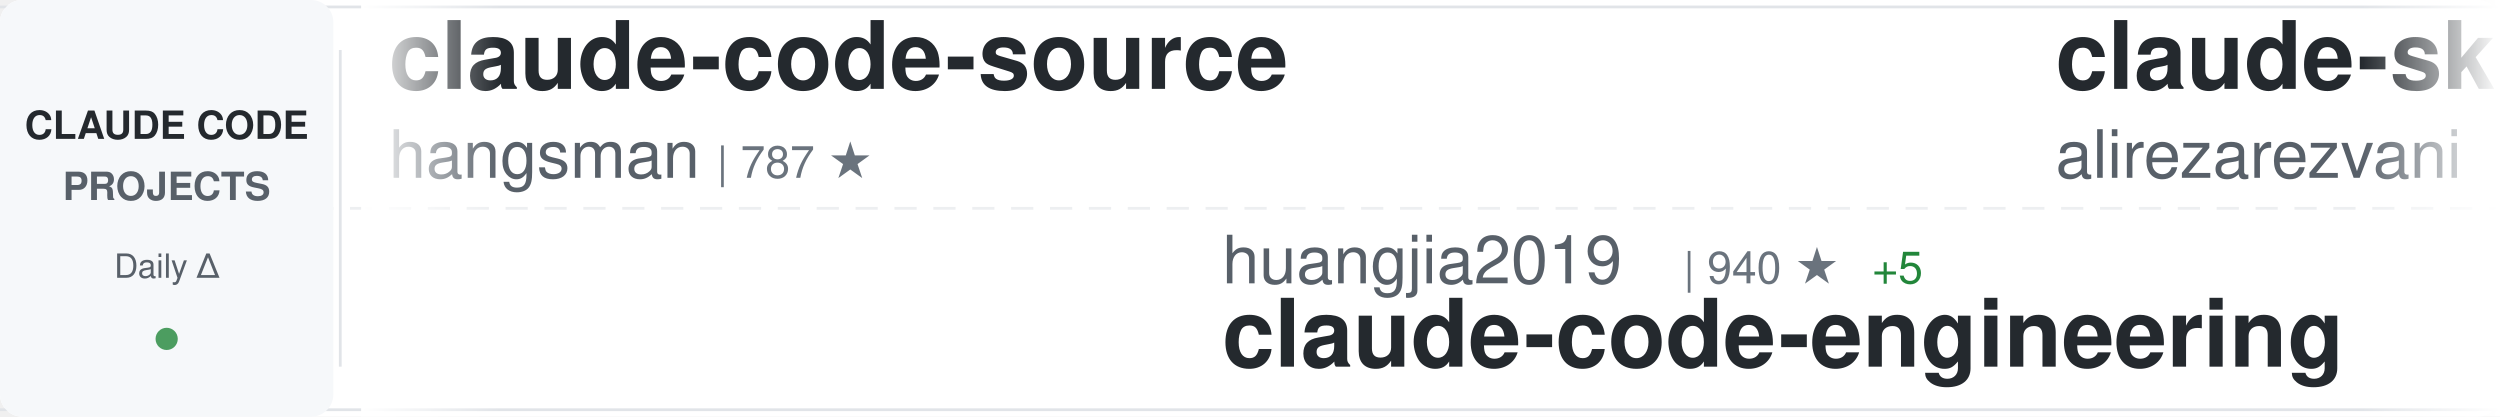
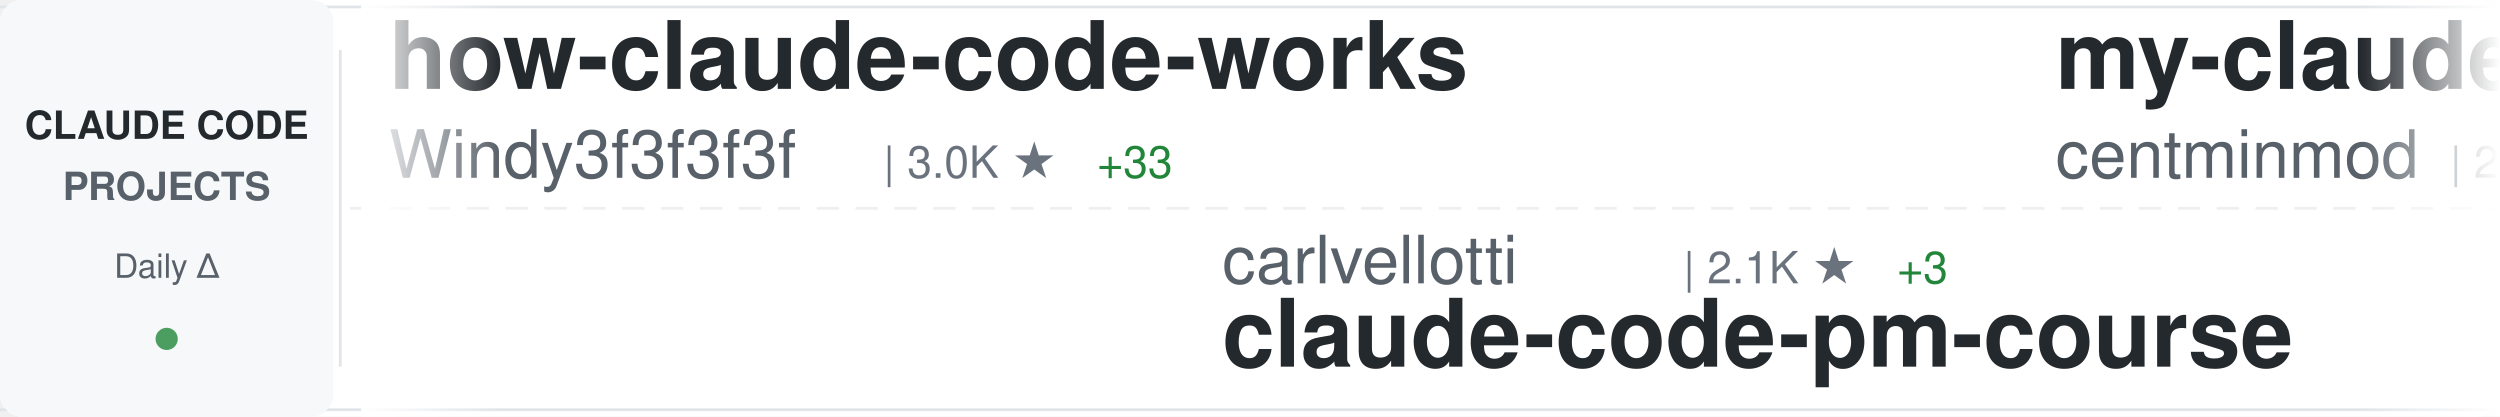
<svg xmlns="http://www.w3.org/2000/svg" width="900" height="150">
  <defs>
    <linearGradient id="awesomeLeftFade" x1="0%" y1="0%" x2="100%" y2="0%">
      <stop offset="0%" style="stop-color:#ffffff;stop-opacity:1" />
      <stop offset="100%" style="stop-color:#ffffff;stop-opacity:0" />
    </linearGradient>
    <linearGradient id="awesomeRightFade" x1="0%" y1="0%" x2="100%" y2="0%">
      <stop offset="0%" style="stop-color:#ffffff;stop-opacity:0" />
      <stop offset="100%" style="stop-color:#ffffff;stop-opacity:1" />
    </linearGradient>
  </defs>
  <rect width="900" height="150" fill="#ffffff" rx="8" />
  <rect x="0" y="2" width="900" height="1" fill="#e1e4e8" />
  <rect x="0" y="147" width="900" height="1" fill="#e1e4e8" />
  <line x1="0" y1="75" x2="900" y2="75" stroke="#e1e4e8" stroke-width="1" stroke-dasharray="8 6" opacity="0.6" />
  <rect x="0" y="0" width="120" height="150" fill="#f6f8fa" rx="8" />
  <text x="60" y="50" font-family="-apple-system, BlinkMacSystemFont, 'Segoe UI', Helvetica, Arial, sans-serif" font-size="14" font-weight="600" fill="#24292e" text-anchor="middle">CLAUDE CODE</text>
  <text x="60" y="72" font-family="-apple-system, BlinkMacSystemFont, 'Segoe UI', Helvetica, Arial, sans-serif" font-size="14" font-weight="600" fill="#586069" text-anchor="middle">PROJECTS</text>
  <text x="60" y="100" font-family="-apple-system, BlinkMacSystemFont, 'Segoe UI', Helvetica, Arial, sans-serif" font-size="12" font-weight="500" fill="#586069" text-anchor="middle">Daily Δ</text>
  <circle cx="60" cy="122" r="4" fill="#22863a" opacity="0.8" />
  <rect x="122" y="18" width="1" height="114" fill="#e1e4e8" />
  <clipPath id="awesomeTickerClip">
    <rect x="130" y="0" width="770" height="150" />
  </clipPath>
  <g clip-path="url(#awesomeTickerClip)">
    <g id="awesomeTickerItems">
      <animateTransform attributeName="transform" attributeType="XML" type="translate" from="0 0" to="-3000 0" dur="54s" repeatCount="indefinite" />
      <g transform="translate(0, 0)">
-         <text x="140" y="32" font-family="-apple-system, BlinkMacSystemFont, 'Segoe UI', Helvetica, Arial, sans-serif" font-size="34" font-weight="600" fill="#24292e">claude-code-source</text>
-         <text x="140" y="64" font-family="-apple-system, BlinkMacSystemFont, 'Segoe UI', Helvetica, Arial, sans-serif" font-size="24" font-weight="400" fill="#586069">hangsman</text>
-         <text x="258" y="64" font-family="-apple-system, BlinkMacSystemFont, 'Segoe UI', Helvetica, Arial, sans-serif" font-size="16" font-weight="500" fill="#6a737d">| 787 ★</text>
+         <text x="140" y="32" font-family="-apple-system, BlinkMacSystemFont, 'Segoe UI', Helvetica, Arial, sans-serif" font-size="34" font-weight="600" fill="#24292e">how-claude-code-works</text>
+         <text x="140" y="64" font-family="-apple-system, BlinkMacSystemFont, 'Segoe UI', Helvetica, Arial, sans-serif" font-size="24" font-weight="400" fill="#586069">Windy3f3f3f3f</text>
+         <text x="318" y="64" font-family="-apple-system, BlinkMacSystemFont, 'Segoe UI', Helvetica, Arial, sans-serif" font-size="16" font-weight="500" fill="#6a737d">| 3.0K ★</text>
+         <text x="395" y="64" font-family="-apple-system, BlinkMacSystemFont, 'Segoe UI', Helvetica, Arial, sans-serif" font-size="16" font-weight="500" fill="#22863a"> +33</text>
      </g>
      <g transform="translate(300, 0)">
-         <text x="140" y="102" font-family="-apple-system, BlinkMacSystemFont, 'Segoe UI', Helvetica, Arial, sans-serif" font-size="24" font-weight="400" fill="#586069">huangjia2019</text>
-         <text x="306" y="102" font-family="-apple-system, BlinkMacSystemFont, 'Segoe UI', Helvetica, Arial, sans-serif" font-size="16" font-weight="500" fill="#6a737d">| 940 ★</text>
-         <text x="374" y="102" font-family="-apple-system, BlinkMacSystemFont, 'Segoe UI', Helvetica, Arial, sans-serif" font-size="16" font-weight="500" fill="#22863a"> +5</text>
-         <text x="140" y="132" font-family="-apple-system, BlinkMacSystemFont, 'Segoe UI', Helvetica, Arial, sans-serif" font-size="34" font-weight="600" fill="#24292e">claude-code-engineering</text>
+         <text x="140" y="102" font-family="-apple-system, BlinkMacSystemFont, 'Segoe UI', Helvetica, Arial, sans-serif" font-size="24" font-weight="400" fill="#586069">carlvellotti</text>
+         <text x="306" y="102" font-family="-apple-system, BlinkMacSystemFont, 'Segoe UI', Helvetica, Arial, sans-serif" font-size="16" font-weight="500" fill="#6a737d">| 2.1K ★</text>
+         <text x="383" y="102" font-family="-apple-system, BlinkMacSystemFont, 'Segoe UI', Helvetica, Arial, sans-serif" font-size="16" font-weight="500" fill="#22863a"> +3</text>
+         <text x="140" y="132" font-family="-apple-system, BlinkMacSystemFont, 'Segoe UI', Helvetica, Arial, sans-serif" font-size="34" font-weight="600" fill="#24292e">claude-code-pm-course</text>
      </g>
      <g transform="translate(600, 0)">
-         <text x="140" y="32" font-family="-apple-system, BlinkMacSystemFont, 'Segoe UI', Helvetica, Arial, sans-serif" font-size="34" font-weight="600" fill="#24292e">claude-skills</text>
-         <text x="140" y="64" font-family="-apple-system, BlinkMacSystemFont, 'Segoe UI', Helvetica, Arial, sans-serif" font-size="24" font-weight="400" fill="#586069">alirezarezvani</text>
-         <text x="330" y="64" font-family="-apple-system, BlinkMacSystemFont, 'Segoe UI', Helvetica, Arial, sans-serif" font-size="16" font-weight="500" fill="#6a737d">| 20.9K ★</text>
-         <text x="416" y="64" font-family="-apple-system, BlinkMacSystemFont, 'Segoe UI', Helvetica, Arial, sans-serif" font-size="16" font-weight="500" fill="#22863a"> +599</text>
-       </g>
-       <g transform="translate(900, 0)">
-         <text x="140" y="102" font-family="-apple-system, BlinkMacSystemFont, 'Segoe UI', Helvetica, Arial, sans-serif" font-size="24" font-weight="400" fill="#586069">VILA-Lab</text>
-         <text x="258" y="102" font-family="-apple-system, BlinkMacSystemFont, 'Segoe UI', Helvetica, Arial, sans-serif" font-size="16" font-weight="500" fill="#6a737d">| 1.8K ★</text>
-         <text x="335" y="102" font-family="-apple-system, BlinkMacSystemFont, 'Segoe UI', Helvetica, Arial, sans-serif" font-size="16" font-weight="500" fill="#22863a"> +8</text>
-         <text x="140" y="132" font-family="-apple-system, BlinkMacSystemFont, 'Segoe UI', Helvetica, Arial, sans-serif" font-size="34" font-weight="600" fill="#24292e">Dive-into-Claude-Code</text>
-       </g>
-       <g transform="translate(1200, 0)">
-         <text x="140" y="32" font-family="-apple-system, BlinkMacSystemFont, 'Segoe UI', Helvetica, Arial, sans-serif" font-size="34" font-weight="600" fill="#24292e">claude-code-pm-course</text>
-         <text x="140" y="64" font-family="-apple-system, BlinkMacSystemFont, 'Segoe UI', Helvetica, Arial, sans-serif" font-size="24" font-weight="400" fill="#586069">carlvellotti</text>
-         <text x="306" y="64" font-family="-apple-system, BlinkMacSystemFont, 'Segoe UI', Helvetica, Arial, sans-serif" font-size="16" font-weight="500" fill="#6a737d">| 2.1K ★</text>
-         <text x="383" y="64" font-family="-apple-system, BlinkMacSystemFont, 'Segoe UI', Helvetica, Arial, sans-serif" font-size="16" font-weight="500" fill="#22863a"> +3</text>
-       </g>
-       <g transform="translate(1500, 0)">
-         <text x="140" y="102" font-family="-apple-system, BlinkMacSystemFont, 'Segoe UI', Helvetica, Arial, sans-serif" font-size="24" font-weight="400" fill="#586069">zstmfhy</text>
-         <text x="246" y="102" font-family="-apple-system, BlinkMacSystemFont, 'Segoe UI', Helvetica, Arial, sans-serif" font-size="16" font-weight="500" fill="#6a737d">| 190 ★</text>
-         <text x="140" y="132" font-family="-apple-system, BlinkMacSystemFont, 'Segoe UI', Helvetica, Arial, sans-serif" font-size="34" font-weight="600" fill="#24292e">Claude-code</text>
-       </g>
-       <g transform="translate(1800, 0)">
-         <text x="140" y="32" font-family="-apple-system, BlinkMacSystemFont, 'Segoe UI', Helvetica, Arial, sans-serif" font-size="34" font-weight="600" fill="#24292e">ralph-claude-code</text>
-         <text x="140" y="64" font-family="-apple-system, BlinkMacSystemFont, 'Segoe UI', Helvetica, Arial, sans-serif" font-size="24" font-weight="400" fill="#586069">frankbria</text>
-         <text x="270" y="64" font-family="-apple-system, BlinkMacSystemFont, 'Segoe UI', Helvetica, Arial, sans-serif" font-size="16" font-weight="500" fill="#6a737d">| 9.5K ★</text>
-         <text x="347" y="64" font-family="-apple-system, BlinkMacSystemFont, 'Segoe UI', Helvetica, Arial, sans-serif" font-size="16" font-weight="500" fill="#22863a"> +2</text>
-       </g>
-       <g transform="translate(2100, 0)">
-         <text x="140" y="102" font-family="-apple-system, BlinkMacSystemFont, 'Segoe UI', Helvetica, Arial, sans-serif" font-size="24" font-weight="400" fill="#586069">JrCx7scC</text>
-         <text x="258" y="102" font-family="-apple-system, BlinkMacSystemFont, 'Segoe UI', Helvetica, Arial, sans-serif" font-size="16" font-weight="500" fill="#6a737d">| 371 ★</text>
-         <text x="140" y="132" font-family="-apple-system, BlinkMacSystemFont, 'Segoe UI', Helvetica, Arial, sans-serif" font-size="34" font-weight="600" fill="#24292e">claude-code-source</text>
-       </g>
-       <g transform="translate(2400, 0)">
        <text x="140" y="32" font-family="-apple-system, BlinkMacSystemFont, 'Segoe UI', Helvetica, Arial, sans-serif" font-size="34" font-weight="600" fill="#24292e">my-claude-code-setup</text>
        <text x="140" y="64" font-family="-apple-system, BlinkMacSystemFont, 'Segoe UI', Helvetica, Arial, sans-serif" font-size="24" font-weight="400" fill="#586069">centminmod</text>
        <text x="282" y="64" font-family="-apple-system, BlinkMacSystemFont, 'Segoe UI', Helvetica, Arial, sans-serif" font-size="16" font-weight="500" fill="#6a737d">| 2.5K ★</text>
-         <text x="359" y="64" font-family="-apple-system, BlinkMacSystemFont, 'Segoe UI', Helvetica, Arial, sans-serif" font-size="16" font-weight="500" fill="#22863a"> +8</text>
+         <text x="359" y="64" font-family="-apple-system, BlinkMacSystemFont, 'Segoe UI', Helvetica, Arial, sans-serif" font-size="16" font-weight="500" fill="#22863a"> +9</text>
+       </g>
+       <g transform="translate(900, 0)">
+         <text x="140" y="102" font-family="-apple-system, BlinkMacSystemFont, 'Segoe UI', Helvetica, Arial, sans-serif" font-size="24" font-weight="400" fill="#586069">SeemSeam</text>
+         <text x="258" y="102" font-family="-apple-system, BlinkMacSystemFont, 'Segoe UI', Helvetica, Arial, sans-serif" font-size="16" font-weight="500" fill="#6a737d">| 3.2K ★</text>
+         <text x="335" y="102" font-family="-apple-system, BlinkMacSystemFont, 'Segoe UI', Helvetica, Arial, sans-serif" font-size="16" font-weight="500" fill="#22863a"> +13</text>
+         <text x="140" y="132" font-family="-apple-system, BlinkMacSystemFont, 'Segoe UI', Helvetica, Arial, sans-serif" font-size="34" font-weight="600" fill="#24292e">claude_codex_bridge</text>
+       </g>
+       <g transform="translate(1200, 0)">
+         <text x="140" y="32" font-family="-apple-system, BlinkMacSystemFont, 'Segoe UI', Helvetica, Arial, sans-serif" font-size="34" font-weight="600" fill="#24292e">claude-code-engineering</text>
+         <text x="140" y="64" font-family="-apple-system, BlinkMacSystemFont, 'Segoe UI', Helvetica, Arial, sans-serif" font-size="24" font-weight="400" fill="#586069">huangjia2019</text>
+         <text x="306" y="64" font-family="-apple-system, BlinkMacSystemFont, 'Segoe UI', Helvetica, Arial, sans-serif" font-size="16" font-weight="500" fill="#6a737d">| 943 ★</text>
+         <text x="374" y="64" font-family="-apple-system, BlinkMacSystemFont, 'Segoe UI', Helvetica, Arial, sans-serif" font-size="16" font-weight="500" fill="#22863a"> +8</text>
+       </g>
+       <g transform="translate(1500, 0)">
+         <text x="140" y="102" font-family="-apple-system, BlinkMacSystemFont, 'Segoe UI', Helvetica, Arial, sans-serif" font-size="24" font-weight="400" fill="#586069">alirezarezvani</text>
+         <text x="330" y="102" font-family="-apple-system, BlinkMacSystemFont, 'Segoe UI', Helvetica, Arial, sans-serif" font-size="16" font-weight="500" fill="#6a737d">| 21.0K ★</text>
+         <text x="416" y="102" font-family="-apple-system, BlinkMacSystemFont, 'Segoe UI', Helvetica, Arial, sans-serif" font-size="16" font-weight="500" fill="#22863a"> +619</text>
+         <text x="140" y="132" font-family="-apple-system, BlinkMacSystemFont, 'Segoe UI', Helvetica, Arial, sans-serif" font-size="34" font-weight="600" fill="#24292e">claude-skills</text>
+       </g>
+       <g transform="translate(1800, 0)">
+         <text x="140" y="32" font-family="-apple-system, BlinkMacSystemFont, 'Segoe UI', Helvetica, Arial, sans-serif" font-size="34" font-weight="600" fill="#24292e">claude-code-action</text>
+         <text x="140" y="64" font-family="-apple-system, BlinkMacSystemFont, 'Segoe UI', Helvetica, Arial, sans-serif" font-size="24" font-weight="400" fill="#586069">anthropics</text>
+         <text x="282" y="64" font-family="-apple-system, BlinkMacSystemFont, 'Segoe UI', Helvetica, Arial, sans-serif" font-size="16" font-weight="500" fill="#6a737d">| 8.3K ★</text>
+         <text x="359" y="64" font-family="-apple-system, BlinkMacSystemFont, 'Segoe UI', Helvetica, Arial, sans-serif" font-size="16" font-weight="500" fill="#22863a"> +10</text>
+       </g>
+       <g transform="translate(2100, 0)">
+         <text x="140" y="102" font-family="-apple-system, BlinkMacSystemFont, 'Segoe UI', Helvetica, Arial, sans-serif" font-size="24" font-weight="400" fill="#586069">diet103</text>
+         <text x="246" y="102" font-family="-apple-system, BlinkMacSystemFont, 'Segoe UI', Helvetica, Arial, sans-serif" font-size="16" font-weight="500" fill="#6a737d">| 9.7K ★</text>
+         <text x="323" y="102" font-family="-apple-system, BlinkMacSystemFont, 'Segoe UI', Helvetica, Arial, sans-serif" font-size="16" font-weight="500" fill="#22863a"> +4</text>
+         <text x="140" y="132" font-family="-apple-system, BlinkMacSystemFont, 'Segoe UI', Helvetica, Arial, sans-serif" font-size="34" font-weight="600" fill="#24292e">claude-code-infrastructu...</text>
+       </g>
+       <g transform="translate(2400, 0)">
+         <text x="140" y="32" font-family="-apple-system, BlinkMacSystemFont, 'Segoe UI', Helvetica, Arial, sans-serif" font-size="34" font-weight="600" fill="#24292e">claude-code-analysis</text>
+         <text x="140" y="64" font-family="-apple-system, BlinkMacSystemFont, 'Segoe UI', Helvetica, Arial, sans-serif" font-size="24" font-weight="400" fill="#586069">liuup</text>
+         <text x="222" y="64" font-family="-apple-system, BlinkMacSystemFont, 'Segoe UI', Helvetica, Arial, sans-serif" font-size="16" font-weight="500" fill="#6a737d">| 3.5K ★</text>
+         <text x="299" y="64" font-family="-apple-system, BlinkMacSystemFont, 'Segoe UI', Helvetica, Arial, sans-serif" font-size="16" font-weight="500" fill="#22863a"> +19</text>
      </g>
      <g transform="translate(2700, 0)">
-         <text x="140" y="102" font-family="-apple-system, BlinkMacSystemFont, 'Segoe UI', Helvetica, Arial, sans-serif" font-size="24" font-weight="400" fill="#586069">digitalsamba</text>
-         <text x="306" y="102" font-family="-apple-system, BlinkMacSystemFont, 'Segoe UI', Helvetica, Arial, sans-serif" font-size="16" font-weight="500" fill="#6a737d">| 1.7K ★</text>
-         <text x="383" y="102" font-family="-apple-system, BlinkMacSystemFont, 'Segoe UI', Helvetica, Arial, sans-serif" font-size="16" font-weight="500" fill="#22863a"> +9</text>
-         <text x="140" y="132" font-family="-apple-system, BlinkMacSystemFont, 'Segoe UI', Helvetica, Arial, sans-serif" font-size="34" font-weight="600" fill="#24292e">claude-code-video-toolki...</text>
+         <text x="140" y="102" font-family="-apple-system, BlinkMacSystemFont, 'Segoe UI', Helvetica, Arial, sans-serif" font-size="24" font-weight="400" fill="#586069">VILA-Lab</text>
+         <text x="258" y="102" font-family="-apple-system, BlinkMacSystemFont, 'Segoe UI', Helvetica, Arial, sans-serif" font-size="16" font-weight="500" fill="#6a737d">| 1.8K ★</text>
+         <text x="335" y="102" font-family="-apple-system, BlinkMacSystemFont, 'Segoe UI', Helvetica, Arial, sans-serif" font-size="16" font-weight="500" fill="#22863a"> +10</text>
+         <text x="140" y="132" font-family="-apple-system, BlinkMacSystemFont, 'Segoe UI', Helvetica, Arial, sans-serif" font-size="34" font-weight="600" fill="#24292e">Dive-into-Claude-Code</text>
      </g>
      <g transform="translate(3000, 0)">
-         <text x="140" y="32" font-family="-apple-system, BlinkMacSystemFont, 'Segoe UI', Helvetica, Arial, sans-serif" font-size="34" font-weight="600" fill="#24292e">claude-code-source</text>
-         <text x="140" y="64" font-family="-apple-system, BlinkMacSystemFont, 'Segoe UI', Helvetica, Arial, sans-serif" font-size="24" font-weight="400" fill="#586069">hangsman</text>
-         <text x="258" y="64" font-family="-apple-system, BlinkMacSystemFont, 'Segoe UI', Helvetica, Arial, sans-serif" font-size="16" font-weight="500" fill="#6a737d">| 787 ★</text>
+         <text x="140" y="32" font-family="-apple-system, BlinkMacSystemFont, 'Segoe UI', Helvetica, Arial, sans-serif" font-size="34" font-weight="600" fill="#24292e">how-claude-code-works</text>
+         <text x="140" y="64" font-family="-apple-system, BlinkMacSystemFont, 'Segoe UI', Helvetica, Arial, sans-serif" font-size="24" font-weight="400" fill="#586069">Windy3f3f3f3f</text>
+         <text x="318" y="64" font-family="-apple-system, BlinkMacSystemFont, 'Segoe UI', Helvetica, Arial, sans-serif" font-size="16" font-weight="500" fill="#6a737d">| 3.0K ★</text>
+         <text x="395" y="64" font-family="-apple-system, BlinkMacSystemFont, 'Segoe UI', Helvetica, Arial, sans-serif" font-size="16" font-weight="500" fill="#22863a"> +33</text>
      </g>
      <g transform="translate(3300, 0)">
-         <text x="140" y="102" font-family="-apple-system, BlinkMacSystemFont, 'Segoe UI', Helvetica, Arial, sans-serif" font-size="24" font-weight="400" fill="#586069">huangjia2019</text>
-         <text x="306" y="102" font-family="-apple-system, BlinkMacSystemFont, 'Segoe UI', Helvetica, Arial, sans-serif" font-size="16" font-weight="500" fill="#6a737d">| 940 ★</text>
-         <text x="374" y="102" font-family="-apple-system, BlinkMacSystemFont, 'Segoe UI', Helvetica, Arial, sans-serif" font-size="16" font-weight="500" fill="#22863a"> +5</text>
-         <text x="140" y="132" font-family="-apple-system, BlinkMacSystemFont, 'Segoe UI', Helvetica, Arial, sans-serif" font-size="34" font-weight="600" fill="#24292e">claude-code-engineering</text>
+         <text x="140" y="102" font-family="-apple-system, BlinkMacSystemFont, 'Segoe UI', Helvetica, Arial, sans-serif" font-size="24" font-weight="400" fill="#586069">carlvellotti</text>
+         <text x="306" y="102" font-family="-apple-system, BlinkMacSystemFont, 'Segoe UI', Helvetica, Arial, sans-serif" font-size="16" font-weight="500" fill="#6a737d">| 2.1K ★</text>
+         <text x="383" y="102" font-family="-apple-system, BlinkMacSystemFont, 'Segoe UI', Helvetica, Arial, sans-serif" font-size="16" font-weight="500" fill="#22863a"> +3</text>
+         <text x="140" y="132" font-family="-apple-system, BlinkMacSystemFont, 'Segoe UI', Helvetica, Arial, sans-serif" font-size="34" font-weight="600" fill="#24292e">claude-code-pm-course</text>
      </g>
      <g transform="translate(3600, 0)">
-         <text x="140" y="32" font-family="-apple-system, BlinkMacSystemFont, 'Segoe UI', Helvetica, Arial, sans-serif" font-size="34" font-weight="600" fill="#24292e">claude-skills</text>
-         <text x="140" y="64" font-family="-apple-system, BlinkMacSystemFont, 'Segoe UI', Helvetica, Arial, sans-serif" font-size="24" font-weight="400" fill="#586069">alirezarezvani</text>
-         <text x="330" y="64" font-family="-apple-system, BlinkMacSystemFont, 'Segoe UI', Helvetica, Arial, sans-serif" font-size="16" font-weight="500" fill="#6a737d">| 20.9K ★</text>
-         <text x="416" y="64" font-family="-apple-system, BlinkMacSystemFont, 'Segoe UI', Helvetica, Arial, sans-serif" font-size="16" font-weight="500" fill="#22863a"> +599</text>
+         <text x="140" y="32" font-family="-apple-system, BlinkMacSystemFont, 'Segoe UI', Helvetica, Arial, sans-serif" font-size="34" font-weight="600" fill="#24292e">my-claude-code-setup</text>
+         <text x="140" y="64" font-family="-apple-system, BlinkMacSystemFont, 'Segoe UI', Helvetica, Arial, sans-serif" font-size="24" font-weight="400" fill="#586069">centminmod</text>
+         <text x="282" y="64" font-family="-apple-system, BlinkMacSystemFont, 'Segoe UI', Helvetica, Arial, sans-serif" font-size="16" font-weight="500" fill="#6a737d">| 2.5K ★</text>
+         <text x="359" y="64" font-family="-apple-system, BlinkMacSystemFont, 'Segoe UI', Helvetica, Arial, sans-serif" font-size="16" font-weight="500" fill="#22863a"> +9</text>
      </g>
      <g transform="translate(3900, 0)">
-         <text x="140" y="102" font-family="-apple-system, BlinkMacSystemFont, 'Segoe UI', Helvetica, Arial, sans-serif" font-size="24" font-weight="400" fill="#586069">VILA-Lab</text>
-         <text x="258" y="102" font-family="-apple-system, BlinkMacSystemFont, 'Segoe UI', Helvetica, Arial, sans-serif" font-size="16" font-weight="500" fill="#6a737d">| 1.8K ★</text>
-         <text x="335" y="102" font-family="-apple-system, BlinkMacSystemFont, 'Segoe UI', Helvetica, Arial, sans-serif" font-size="16" font-weight="500" fill="#22863a"> +8</text>
-         <text x="140" y="132" font-family="-apple-system, BlinkMacSystemFont, 'Segoe UI', Helvetica, Arial, sans-serif" font-size="34" font-weight="600" fill="#24292e">Dive-into-Claude-Code</text>
+         <text x="140" y="102" font-family="-apple-system, BlinkMacSystemFont, 'Segoe UI', Helvetica, Arial, sans-serif" font-size="24" font-weight="400" fill="#586069">SeemSeam</text>
+         <text x="258" y="102" font-family="-apple-system, BlinkMacSystemFont, 'Segoe UI', Helvetica, Arial, sans-serif" font-size="16" font-weight="500" fill="#6a737d">| 3.2K ★</text>
+         <text x="335" y="102" font-family="-apple-system, BlinkMacSystemFont, 'Segoe UI', Helvetica, Arial, sans-serif" font-size="16" font-weight="500" fill="#22863a"> +13</text>
+         <text x="140" y="132" font-family="-apple-system, BlinkMacSystemFont, 'Segoe UI', Helvetica, Arial, sans-serif" font-size="34" font-weight="600" fill="#24292e">claude_codex_bridge</text>
      </g>
    </g>
  </g>
  <rect x="130" y="0" width="50" height="150" fill="url(#awesomeLeftFade)" />
  <rect x="850" y="0" width="50" height="150" fill="url(#awesomeRightFade)" />
</svg>
